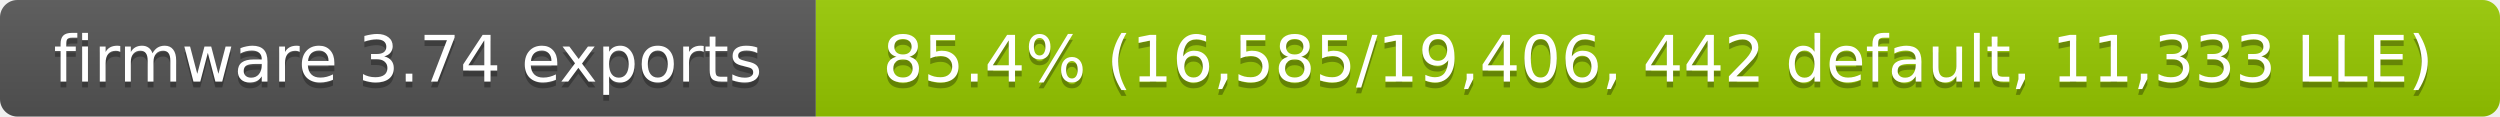
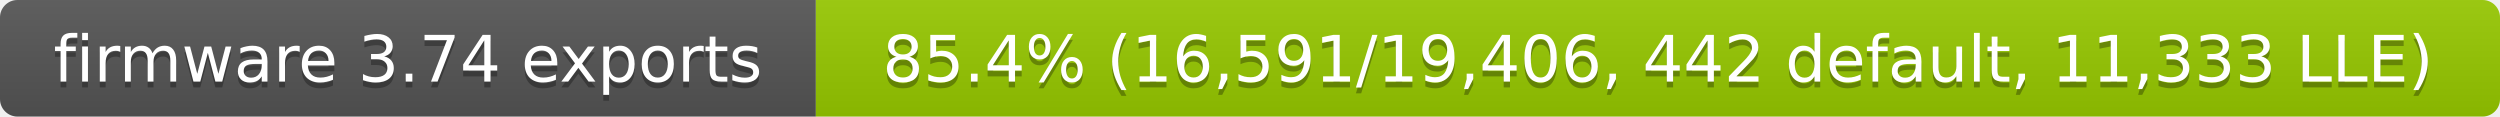
- <svg xmlns="http://www.w3.org/2000/svg" width="429" height="20" role="img" aria-label="firmware 3.74 exports: 85.4% (16,585/19,406, 442 default, 11,333 LLE)">
+ <svg xmlns="http://www.w3.org/2000/svg" width="429" height="20" role="img" aria-label="firmware 3.74 exports: 85.4% (16,591/19,406, 442 default, 11,333 LLE)">
  <linearGradient id="s" x2="0" y2="100%">
    <stop offset="0" stop-color="#bbb" stop-opacity=".1" />
    <stop offset="1" stop-opacity=".1" />
  </linearGradient>
  <clipPath id="r">
    <rect width="429" height="20" rx="3" fill="#fff" />
  </clipPath>
  <g clip-path="url(#r)">
    <rect width="140" height="20" fill="#555" />
    <rect x="140" width="289" height="20" fill="#97ca00" />
    <rect width="429" height="20" fill="url(#s)" />
  </g>
  <g fill="#fff" text-anchor="middle" font-family="Verdana,Geneva,DejaVu Sans,sans-serif" font-size="11">
    <text x="70" y="15" fill="#010101" fill-opacity=".3">firmware 3.74 exports</text>
    <text x="70" y="14">firmware 3.74 exports</text>
-     <text x="284.5" y="15" fill="#010101" fill-opacity=".3">85.4% (16,585/19,406, 442 default, 11,333 LLE)</text>
-     <text x="284.5" y="14">85.4% (16,585/19,406, 442 default, 11,333 LLE)</text>
+     <text x="284.5" y="15" fill="#010101" fill-opacity=".3">85.4% (16,591/19,406, 442 default, 11,333 LLE)</text>
+     <text x="284.5" y="14">85.4% (16,591/19,406, 442 default, 11,333 LLE)</text>
  </g>
</svg>
